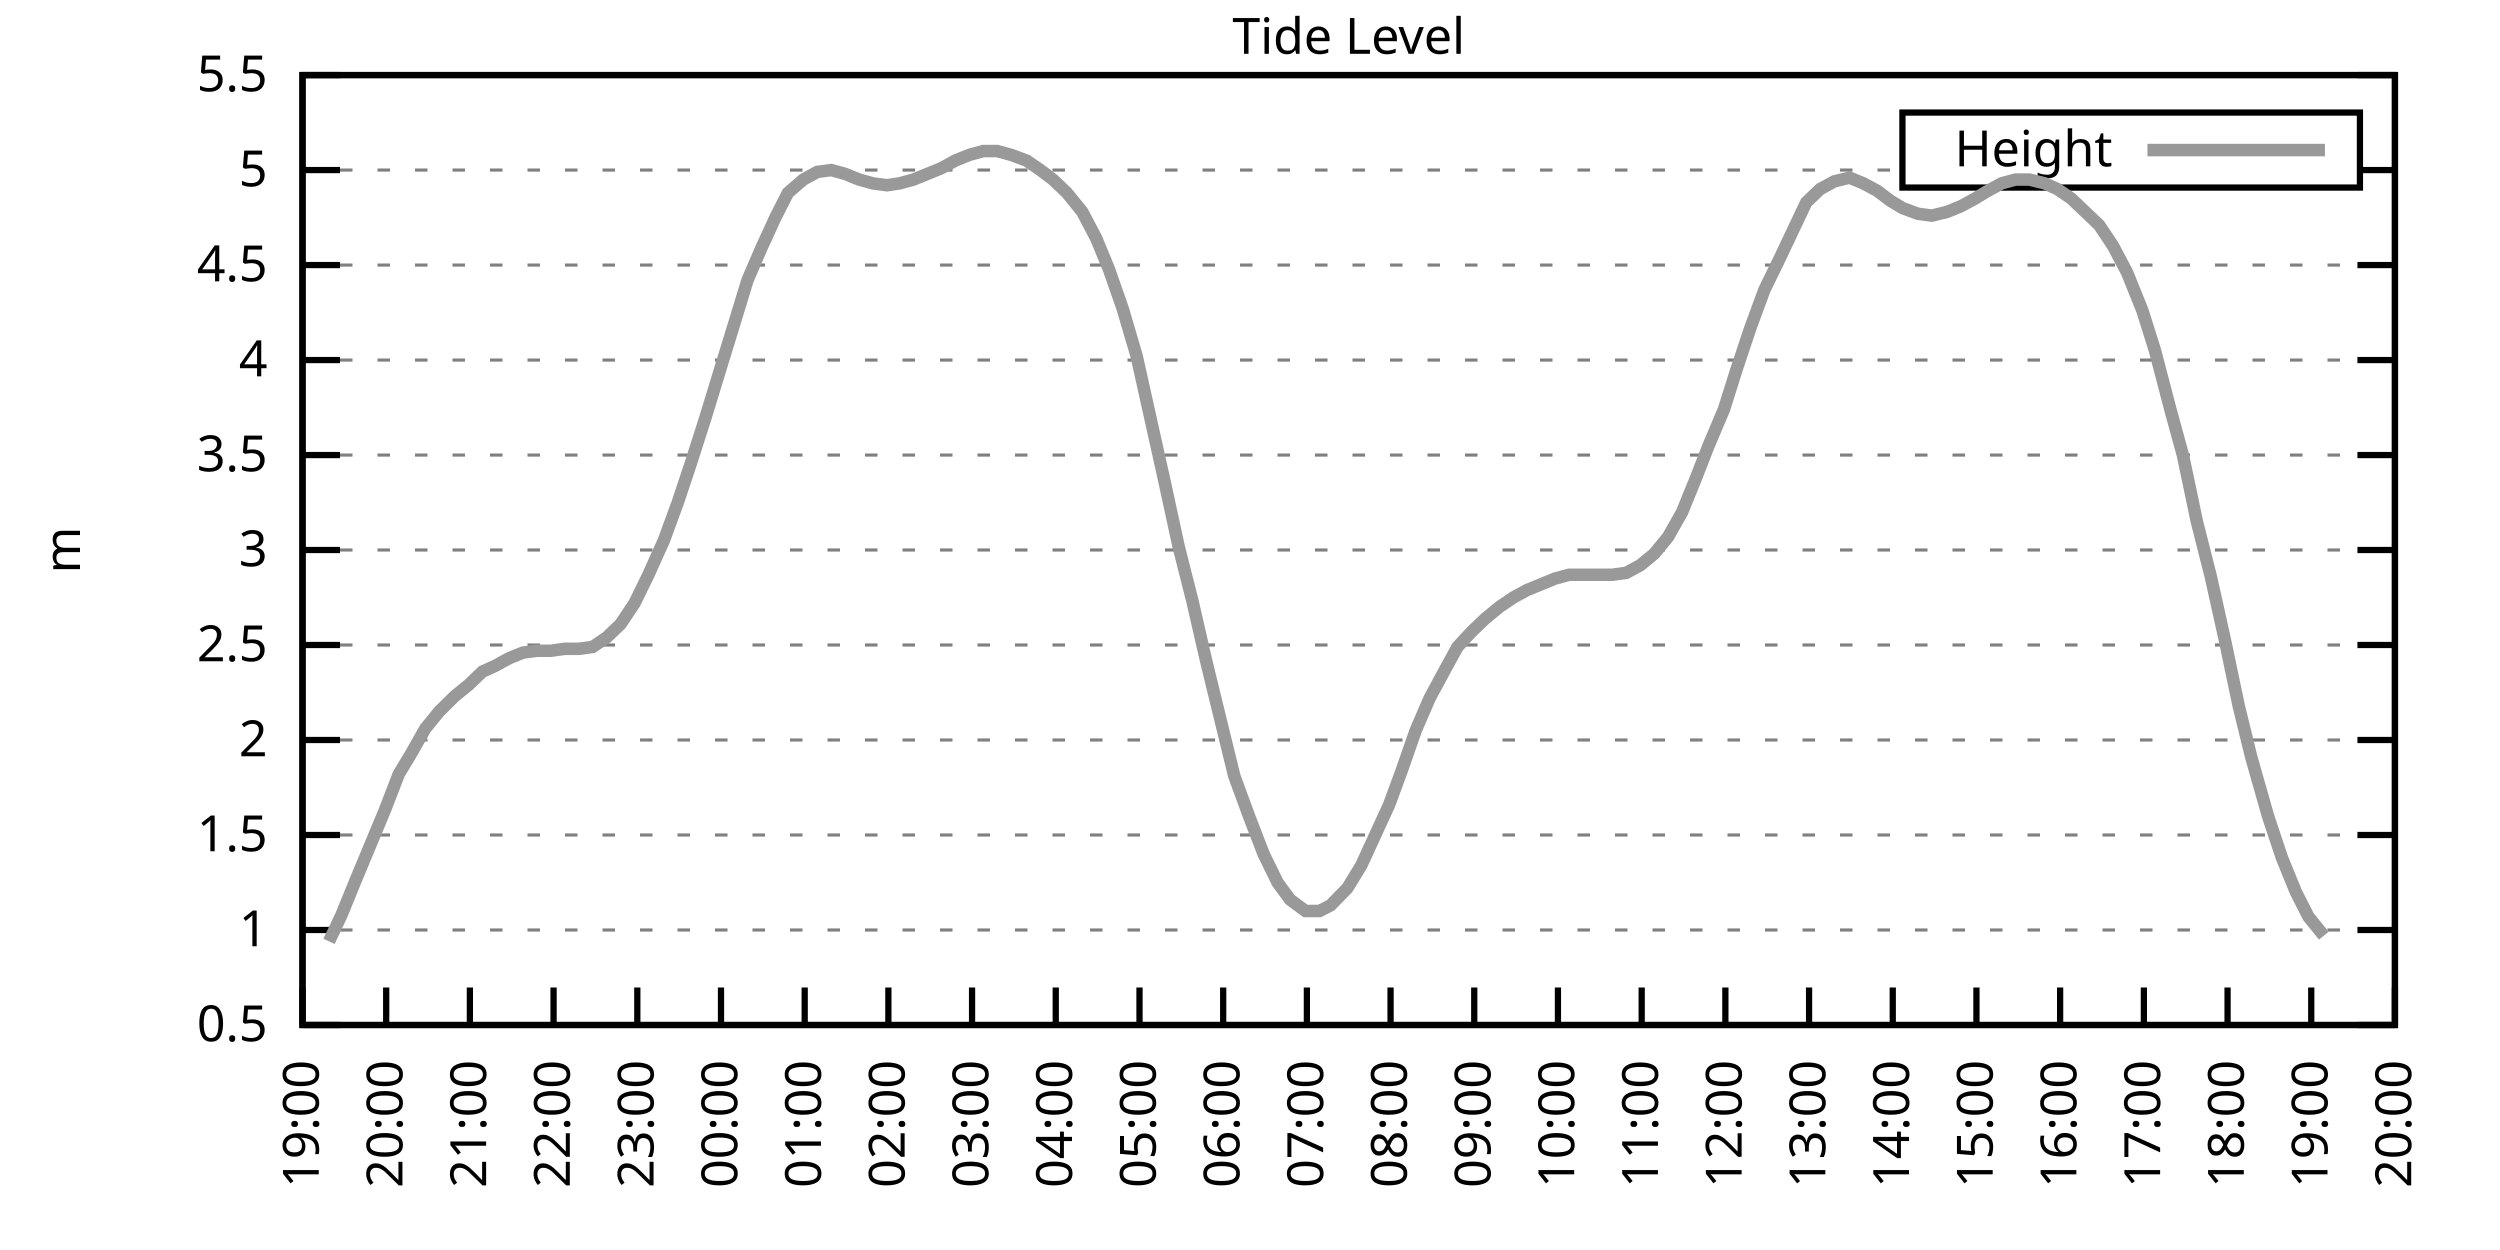
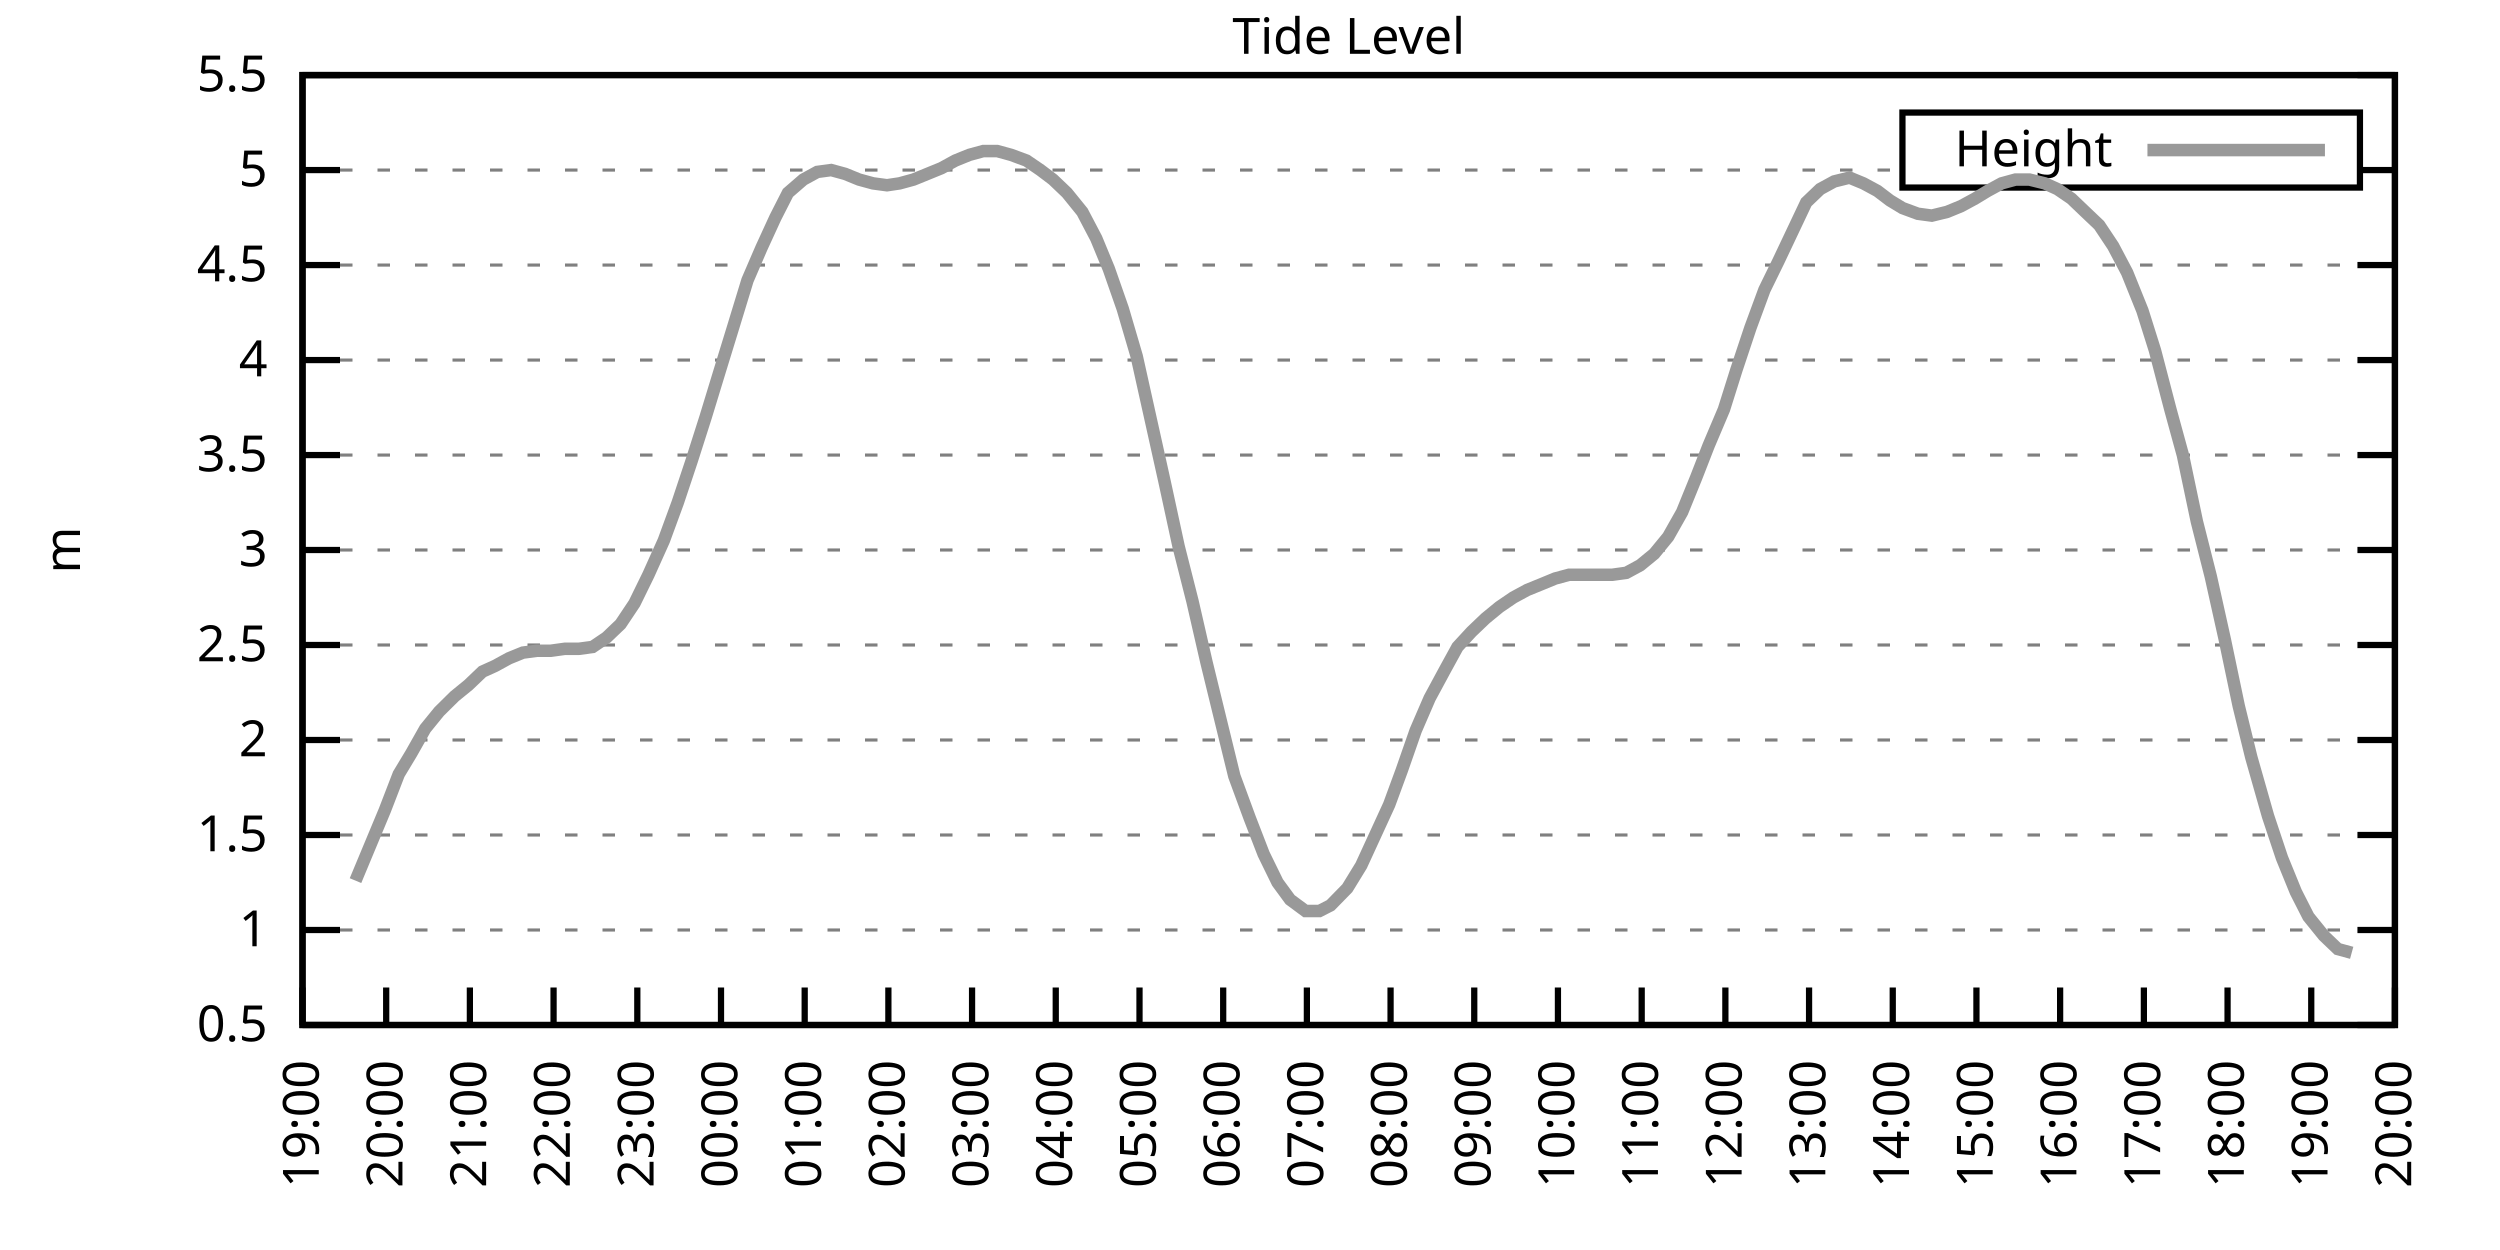
<svg xmlns="http://www.w3.org/2000/svg" xmlns:xlink="http://www.w3.org/1999/xlink" width="400" height="200" viewBox="0 0 400 200">
  <g id="gnuplot_canvas">
    <rect x="0" y="0" width="400" height="200" fill="none" />
    <defs>
      <circle id="gpDot" r="0.5" stroke-width="0.5" stroke="currentColor" />
      <path id="gpPt0" stroke-width="0.333" stroke="currentColor" d="M-1,0 h2 M0,-1 v2" />
      <path id="gpPt1" stroke-width="0.333" stroke="currentColor" d="M-1,-1 L1,1 M1,-1 L-1,1" />
      <path id="gpPt2" stroke-width="0.333" stroke="currentColor" d="M-1,0 L1,0 M0,-1 L0,1 M-1,-1 L1,1 M-1,1 L1,-1" />
      <rect id="gpPt3" stroke-width="0.333" stroke="currentColor" x="-1" y="-1" width="2" height="2" />
      <rect id="gpPt4" stroke-width="0.333" stroke="currentColor" fill="currentColor" x="-1" y="-1" width="2" height="2" />
      <circle id="gpPt5" stroke-width="0.333" stroke="currentColor" cx="0" cy="0" r="1" />
      <use xlink:href="#gpPt5" id="gpPt6" fill="currentColor" stroke="none" />
      <path id="gpPt7" stroke-width="0.333" stroke="currentColor" d="M0,-1.33 L-1.33,0.67 L1.33,0.67 z" />
      <use xlink:href="#gpPt7" id="gpPt8" fill="currentColor" stroke="none" />
      <use xlink:href="#gpPt7" id="gpPt9" stroke="currentColor" transform="rotate(180)" />
      <use xlink:href="#gpPt9" id="gpPt10" fill="currentColor" stroke="none" />
      <use xlink:href="#gpPt3" id="gpPt11" stroke="currentColor" transform="rotate(45)" />
      <use xlink:href="#gpPt11" id="gpPt12" fill="currentColor" stroke="none" />
      <path id="gpPt13" stroke-width="0.333" stroke="currentColor" d="M0,1.330 L1.265,0.411 L0.782,-1.067 L-0.782,-1.076 L-1.265,0.411 z" />
      <use xlink:href="#gpPt13" id="gpPt14" fill="currentColor" stroke="none" />
      <filter id="textbox" filterUnits="objectBoundingBox" x="0" y="0" height="1" width="1">
        <feFlood flood-color="white" flood-opacity="1" result="bgnd" />
        <feComposite in="SourceGraphic" in2="bgnd" operator="atop" />
      </filter>
      <filter id="greybox" filterUnits="objectBoundingBox" x="0" y="0" height="1" width="1">
        <feFlood flood-color="lightgrey" flood-opacity="1" result="grey" />
        <feComposite in="SourceGraphic" in2="grey" operator="atop" />
      </filter>
    </defs>
    <g fill="none" color="white" stroke="currentColor" stroke-width="1.00" stroke-linecap="butt" stroke-linejoin="miter">
</g>
    <g fill="none" color="black" stroke="currentColor" stroke-width="1.00" stroke-linecap="butt" stroke-linejoin="miter">
      <g stroke="none" shape-rendering="crispEdges">
        <polygon fill="rgb(255, 255, 255)" points="48.40,164.00 383.18,164.00 383.18,12.02 48.40,12.02 " />
      </g>
    </g>
    <g fill="none" color="black" stroke="currentColor" stroke-width="1.00" stroke-linecap="butt" stroke-linejoin="miter">
</g>
    <g fill="none" color="black" stroke="black" stroke-width="0.50" stroke-linecap="butt" stroke-linejoin="miter">
</g>
    <g fill="none" color="gray" stroke="currentColor" stroke-width="0.50" stroke-linecap="butt" stroke-linejoin="miter">
      <path stroke="gray" stroke-dasharray="2,4" class="gridline" d="M48.40,164.00 L383.19,164.00  " />
    </g>
    <g fill="none" color="gray" stroke="gray" stroke-width="1.00" stroke-linecap="butt" stroke-linejoin="miter">
</g>
    <g fill="none" color="black" stroke="currentColor" stroke-width="1.00" stroke-linecap="butt" stroke-linejoin="miter">
      <path stroke="black" d="M48.40,164.00 L54.40,164.00 M383.19,164.00 L377.19,164.00  " />
      <g transform="translate(42.80,166.60)" stroke="none" fill="black" font-family="Sans" font-size="8.00" text-anchor="end">
        <text>
          <tspan font-family="Sans"> 0.5</tspan>
        </text>
      </g>
    </g>
    <g fill="none" color="black" stroke="currentColor" stroke-width="1.00" stroke-linecap="butt" stroke-linejoin="miter">
</g>
    <g fill="none" color="black" stroke="black" stroke-width="0.50" stroke-linecap="butt" stroke-linejoin="miter">
</g>
    <g fill="none" color="gray" stroke="currentColor" stroke-width="0.50" stroke-linecap="butt" stroke-linejoin="miter">
      <path stroke="gray" stroke-dasharray="2,4" class="gridline" d="M48.40,148.80 L383.19,148.80  " />
    </g>
    <g fill="none" color="gray" stroke="gray" stroke-width="1.00" stroke-linecap="butt" stroke-linejoin="miter">
</g>
    <g fill="none" color="black" stroke="currentColor" stroke-width="1.00" stroke-linecap="butt" stroke-linejoin="miter">
      <path stroke="black" d="M48.40,148.80 L54.40,148.80 M383.19,148.80 L377.19,148.80  " />
      <g transform="translate(42.80,151.40)" stroke="none" fill="black" font-family="Sans" font-size="8.00" text-anchor="end">
        <text>
          <tspan font-family="Sans"> 1</tspan>
        </text>
      </g>
    </g>
    <g fill="none" color="black" stroke="currentColor" stroke-width="1.00" stroke-linecap="butt" stroke-linejoin="miter">
</g>
    <g fill="none" color="black" stroke="black" stroke-width="0.50" stroke-linecap="butt" stroke-linejoin="miter">
</g>
    <g fill="none" color="gray" stroke="currentColor" stroke-width="0.50" stroke-linecap="butt" stroke-linejoin="miter">
      <path stroke="gray" stroke-dasharray="2,4" class="gridline" d="M48.40,133.60 L383.19,133.60  " />
    </g>
    <g fill="none" color="gray" stroke="gray" stroke-width="1.00" stroke-linecap="butt" stroke-linejoin="miter">
</g>
    <g fill="none" color="black" stroke="currentColor" stroke-width="1.00" stroke-linecap="butt" stroke-linejoin="miter">
      <path stroke="black" d="M48.40,133.60 L54.40,133.60 M383.19,133.60 L377.19,133.60  " />
      <g transform="translate(42.80,136.20)" stroke="none" fill="black" font-family="Sans" font-size="8.00" text-anchor="end">
        <text>
          <tspan font-family="Sans"> 1.5</tspan>
        </text>
      </g>
    </g>
    <g fill="none" color="black" stroke="currentColor" stroke-width="1.00" stroke-linecap="butt" stroke-linejoin="miter">
</g>
    <g fill="none" color="black" stroke="black" stroke-width="0.50" stroke-linecap="butt" stroke-linejoin="miter">
</g>
    <g fill="none" color="gray" stroke="currentColor" stroke-width="0.50" stroke-linecap="butt" stroke-linejoin="miter">
      <path stroke="gray" stroke-dasharray="2,4" class="gridline" d="M48.40,118.40 L383.19,118.40  " />
    </g>
    <g fill="none" color="gray" stroke="gray" stroke-width="1.00" stroke-linecap="butt" stroke-linejoin="miter">
</g>
    <g fill="none" color="black" stroke="currentColor" stroke-width="1.00" stroke-linecap="butt" stroke-linejoin="miter">
      <path stroke="black" d="M48.40,118.40 L54.40,118.40 M383.19,118.40 L377.19,118.40  " />
      <g transform="translate(42.80,121.00)" stroke="none" fill="black" font-family="Sans" font-size="8.00" text-anchor="end">
        <text>
          <tspan font-family="Sans"> 2</tspan>
        </text>
      </g>
    </g>
    <g fill="none" color="black" stroke="currentColor" stroke-width="1.00" stroke-linecap="butt" stroke-linejoin="miter">
</g>
    <g fill="none" color="black" stroke="black" stroke-width="0.50" stroke-linecap="butt" stroke-linejoin="miter">
</g>
    <g fill="none" color="gray" stroke="currentColor" stroke-width="0.50" stroke-linecap="butt" stroke-linejoin="miter">
      <path stroke="gray" stroke-dasharray="2,4" class="gridline" d="M48.40,103.20 L383.19,103.20  " />
    </g>
    <g fill="none" color="gray" stroke="gray" stroke-width="1.00" stroke-linecap="butt" stroke-linejoin="miter">
</g>
    <g fill="none" color="black" stroke="currentColor" stroke-width="1.00" stroke-linecap="butt" stroke-linejoin="miter">
      <path stroke="black" d="M48.40,103.20 L54.40,103.20 M383.19,103.20 L377.19,103.20  " />
      <g transform="translate(42.80,105.80)" stroke="none" fill="black" font-family="Sans" font-size="8.00" text-anchor="end">
        <text>
          <tspan font-family="Sans"> 2.5</tspan>
        </text>
      </g>
    </g>
    <g fill="none" color="black" stroke="currentColor" stroke-width="1.00" stroke-linecap="butt" stroke-linejoin="miter">
</g>
    <g fill="none" color="black" stroke="black" stroke-width="0.50" stroke-linecap="butt" stroke-linejoin="miter">
</g>
    <g fill="none" color="gray" stroke="currentColor" stroke-width="0.50" stroke-linecap="butt" stroke-linejoin="miter">
      <path stroke="gray" stroke-dasharray="2,4" class="gridline" d="M48.40,88.00 L383.19,88.00  " />
    </g>
    <g fill="none" color="gray" stroke="gray" stroke-width="1.00" stroke-linecap="butt" stroke-linejoin="miter">
</g>
    <g fill="none" color="black" stroke="currentColor" stroke-width="1.00" stroke-linecap="butt" stroke-linejoin="miter">
      <path stroke="black" d="M48.40,88.00 L54.40,88.00 M383.19,88.00 L377.19,88.00  " />
      <g transform="translate(42.80,90.60)" stroke="none" fill="black" font-family="Sans" font-size="8.00" text-anchor="end">
        <text>
          <tspan font-family="Sans"> 3</tspan>
        </text>
      </g>
    </g>
    <g fill="none" color="black" stroke="currentColor" stroke-width="1.00" stroke-linecap="butt" stroke-linejoin="miter">
</g>
    <g fill="none" color="black" stroke="black" stroke-width="0.50" stroke-linecap="butt" stroke-linejoin="miter">
</g>
    <g fill="none" color="gray" stroke="currentColor" stroke-width="0.50" stroke-linecap="butt" stroke-linejoin="miter">
      <path stroke="gray" stroke-dasharray="2,4" class="gridline" d="M48.40,72.81 L383.19,72.81  " />
    </g>
    <g fill="none" color="gray" stroke="gray" stroke-width="1.00" stroke-linecap="butt" stroke-linejoin="miter">
</g>
    <g fill="none" color="black" stroke="currentColor" stroke-width="1.00" stroke-linecap="butt" stroke-linejoin="miter">
      <path stroke="black" d="M48.40,72.81 L54.40,72.81 M383.19,72.81 L377.19,72.81  " />
      <g transform="translate(42.80,75.41)" stroke="none" fill="black" font-family="Sans" font-size="8.00" text-anchor="end">
        <text>
          <tspan font-family="Sans"> 3.5</tspan>
        </text>
      </g>
    </g>
    <g fill="none" color="black" stroke="currentColor" stroke-width="1.00" stroke-linecap="butt" stroke-linejoin="miter">
</g>
    <g fill="none" color="black" stroke="black" stroke-width="0.50" stroke-linecap="butt" stroke-linejoin="miter">
</g>
    <g fill="none" color="gray" stroke="currentColor" stroke-width="0.50" stroke-linecap="butt" stroke-linejoin="miter">
      <path stroke="gray" stroke-dasharray="2,4" class="gridline" d="M48.40,57.61 L383.19,57.61  " />
    </g>
    <g fill="none" color="gray" stroke="gray" stroke-width="1.00" stroke-linecap="butt" stroke-linejoin="miter">
</g>
    <g fill="none" color="black" stroke="currentColor" stroke-width="1.00" stroke-linecap="butt" stroke-linejoin="miter">
      <path stroke="black" d="M48.40,57.61 L54.40,57.61 M383.19,57.61 L377.19,57.61  " />
      <g transform="translate(42.80,60.21)" stroke="none" fill="black" font-family="Sans" font-size="8.00" text-anchor="end">
        <text>
          <tspan font-family="Sans"> 4</tspan>
        </text>
      </g>
    </g>
    <g fill="none" color="black" stroke="currentColor" stroke-width="1.00" stroke-linecap="butt" stroke-linejoin="miter">
</g>
    <g fill="none" color="black" stroke="black" stroke-width="0.50" stroke-linecap="butt" stroke-linejoin="miter">
</g>
    <g fill="none" color="gray" stroke="currentColor" stroke-width="0.50" stroke-linecap="butt" stroke-linejoin="miter">
      <path stroke="gray" stroke-dasharray="2,4" class="gridline" d="M48.40,42.41 L383.19,42.41  " />
    </g>
    <g fill="none" color="gray" stroke="gray" stroke-width="1.00" stroke-linecap="butt" stroke-linejoin="miter">
</g>
    <g fill="none" color="black" stroke="currentColor" stroke-width="1.00" stroke-linecap="butt" stroke-linejoin="miter">
      <path stroke="black" d="M48.40,42.41 L54.40,42.41 M383.19,42.41 L377.19,42.41  " />
      <g transform="translate(42.80,45.01)" stroke="none" fill="black" font-family="Sans" font-size="8.00" text-anchor="end">
        <text>
          <tspan font-family="Sans"> 4.5</tspan>
        </text>
      </g>
    </g>
    <g fill="none" color="black" stroke="currentColor" stroke-width="1.00" stroke-linecap="butt" stroke-linejoin="miter">
</g>
    <g fill="none" color="black" stroke="black" stroke-width="0.50" stroke-linecap="butt" stroke-linejoin="miter">
</g>
    <g fill="none" color="gray" stroke="currentColor" stroke-width="0.50" stroke-linecap="butt" stroke-linejoin="miter">
      <path stroke="gray" stroke-dasharray="2,4" class="gridline" d="M48.40,27.21 L304.39,27.21 M377.59,27.21 L383.19,27.21  " />
    </g>
    <g fill="none" color="gray" stroke="gray" stroke-width="1.00" stroke-linecap="butt" stroke-linejoin="miter">
</g>
    <g fill="none" color="black" stroke="currentColor" stroke-width="1.00" stroke-linecap="butt" stroke-linejoin="miter">
      <path stroke="black" d="M48.40,27.21 L54.40,27.21 M383.19,27.21 L377.19,27.21  " />
      <g transform="translate(42.80,29.81)" stroke="none" fill="black" font-family="Sans" font-size="8.00" text-anchor="end">
        <text>
          <tspan font-family="Sans"> 5</tspan>
        </text>
      </g>
    </g>
    <g fill="none" color="black" stroke="currentColor" stroke-width="1.00" stroke-linecap="butt" stroke-linejoin="miter">
</g>
    <g fill="none" color="black" stroke="black" stroke-width="0.50" stroke-linecap="butt" stroke-linejoin="miter">
</g>
    <g fill="none" color="gray" stroke="currentColor" stroke-width="0.50" stroke-linecap="butt" stroke-linejoin="miter">
      <path stroke="gray" stroke-dasharray="2,4" class="gridline" d="M48.40,12.01 L383.19,12.01  " />
    </g>
    <g fill="none" color="gray" stroke="gray" stroke-width="1.00" stroke-linecap="butt" stroke-linejoin="miter">
</g>
    <g fill="none" color="black" stroke="currentColor" stroke-width="1.00" stroke-linecap="butt" stroke-linejoin="miter">
      <path stroke="black" d="M48.40,12.01 L54.40,12.01 M383.19,12.01 L377.19,12.01  " />
      <g transform="translate(42.80,14.61)" stroke="none" fill="black" font-family="Sans" font-size="8.00" text-anchor="end">
        <text>
          <tspan font-family="Sans"> 5.5</tspan>
        </text>
      </g>
    </g>
    <g fill="none" color="black" stroke="currentColor" stroke-width="1.00" stroke-linecap="butt" stroke-linejoin="miter">
      <path stroke="black" d="M48.40,164.00 L48.40,158.00  " />
      <g transform="translate(51.00,169.60) rotate(270.00)" stroke="none" fill="black" font-family="Sans" font-size="8.00" text-anchor="end">
        <text>
          <tspan font-family="Sans">19:00</tspan>
        </text>
      </g>
    </g>
    <g fill="none" color="black" stroke="currentColor" stroke-width="1.00" stroke-linecap="butt" stroke-linejoin="miter">
      <path stroke="black" d="M61.79,164.00 L61.79,158.00  " />
      <g transform="translate(64.39,169.60) rotate(270.00)" stroke="none" fill="black" font-family="Sans" font-size="8.00" text-anchor="end">
        <text>
          <tspan font-family="Sans">20:00</tspan>
        </text>
      </g>
    </g>
    <g fill="none" color="black" stroke="currentColor" stroke-width="1.00" stroke-linecap="butt" stroke-linejoin="miter">
      <path stroke="black" d="M75.18,164.00 L75.18,158.00  " />
      <g transform="translate(77.78,169.60) rotate(270.00)" stroke="none" fill="black" font-family="Sans" font-size="8.00" text-anchor="end">
        <text>
          <tspan font-family="Sans">21:00</tspan>
        </text>
      </g>
    </g>
    <g fill="none" color="black" stroke="currentColor" stroke-width="1.00" stroke-linecap="butt" stroke-linejoin="miter">
      <path stroke="black" d="M88.57,164.00 L88.57,158.00  " />
      <g transform="translate(91.17,169.60) rotate(270.00)" stroke="none" fill="black" font-family="Sans" font-size="8.00" text-anchor="end">
        <text>
          <tspan font-family="Sans">22:00</tspan>
        </text>
      </g>
    </g>
    <g fill="none" color="black" stroke="currentColor" stroke-width="1.00" stroke-linecap="butt" stroke-linejoin="miter">
      <path stroke="black" d="M101.97,164.00 L101.97,158.00  " />
      <g transform="translate(104.57,169.60) rotate(270.00)" stroke="none" fill="black" font-family="Sans" font-size="8.00" text-anchor="end">
        <text>
          <tspan font-family="Sans">23:00</tspan>
        </text>
      </g>
    </g>
    <g fill="none" color="black" stroke="currentColor" stroke-width="1.00" stroke-linecap="butt" stroke-linejoin="miter">
      <path stroke="black" d="M115.36,164.00 L115.36,158.00  " />
      <g transform="translate(117.96,169.60) rotate(270.00)" stroke="none" fill="black" font-family="Sans" font-size="8.00" text-anchor="end">
        <text>
          <tspan font-family="Sans">00:00</tspan>
        </text>
      </g>
    </g>
    <g fill="none" color="black" stroke="currentColor" stroke-width="1.00" stroke-linecap="butt" stroke-linejoin="miter">
      <path stroke="black" d="M128.75,164.00 L128.75,158.00  " />
      <g transform="translate(131.35,169.60) rotate(270.00)" stroke="none" fill="black" font-family="Sans" font-size="8.00" text-anchor="end">
        <text>
          <tspan font-family="Sans">01:00</tspan>
        </text>
      </g>
    </g>
    <g fill="none" color="black" stroke="currentColor" stroke-width="1.00" stroke-linecap="butt" stroke-linejoin="miter">
      <path stroke="black" d="M142.14,164.00 L142.14,158.00  " />
      <g transform="translate(144.74,169.60) rotate(270.00)" stroke="none" fill="black" font-family="Sans" font-size="8.00" text-anchor="end">
        <text>
          <tspan font-family="Sans">02:00</tspan>
        </text>
      </g>
    </g>
    <g fill="none" color="black" stroke="currentColor" stroke-width="1.00" stroke-linecap="butt" stroke-linejoin="miter">
      <path stroke="black" d="M155.53,164.00 L155.53,158.00  " />
      <g transform="translate(158.13,169.60) rotate(270.00)" stroke="none" fill="black" font-family="Sans" font-size="8.00" text-anchor="end">
        <text>
          <tspan font-family="Sans">03:00</tspan>
        </text>
      </g>
    </g>
    <g fill="none" color="black" stroke="currentColor" stroke-width="1.00" stroke-linecap="butt" stroke-linejoin="miter">
      <path stroke="black" d="M168.92,164.00 L168.92,158.00  " />
      <g transform="translate(171.52,169.60) rotate(270.00)" stroke="none" fill="black" font-family="Sans" font-size="8.00" text-anchor="end">
        <text>
          <tspan font-family="Sans">04:00</tspan>
        </text>
      </g>
    </g>
    <g fill="none" color="black" stroke="currentColor" stroke-width="1.00" stroke-linecap="butt" stroke-linejoin="miter">
      <path stroke="black" d="M182.32,164.00 L182.32,158.00  " />
      <g transform="translate(184.92,169.60) rotate(270.00)" stroke="none" fill="black" font-family="Sans" font-size="8.00" text-anchor="end">
        <text>
          <tspan font-family="Sans">05:00</tspan>
        </text>
      </g>
    </g>
    <g fill="none" color="black" stroke="currentColor" stroke-width="1.00" stroke-linecap="butt" stroke-linejoin="miter">
      <path stroke="black" d="M195.71,164.00 L195.71,158.00  " />
      <g transform="translate(198.31,169.60) rotate(270.00)" stroke="none" fill="black" font-family="Sans" font-size="8.00" text-anchor="end">
        <text>
          <tspan font-family="Sans">06:00</tspan>
        </text>
      </g>
    </g>
    <g fill="none" color="black" stroke="currentColor" stroke-width="1.00" stroke-linecap="butt" stroke-linejoin="miter">
      <path stroke="black" d="M209.10,164.00 L209.10,158.00  " />
      <g transform="translate(211.70,169.60) rotate(270.00)" stroke="none" fill="black" font-family="Sans" font-size="8.00" text-anchor="end">
        <text>
          <tspan font-family="Sans">07:00</tspan>
        </text>
      </g>
    </g>
    <g fill="none" color="black" stroke="currentColor" stroke-width="1.00" stroke-linecap="butt" stroke-linejoin="miter">
      <path stroke="black" d="M222.49,164.00 L222.49,158.00  " />
      <g transform="translate(225.09,169.60) rotate(270.00)" stroke="none" fill="black" font-family="Sans" font-size="8.00" text-anchor="end">
        <text>
          <tspan font-family="Sans">08:00</tspan>
        </text>
      </g>
    </g>
    <g fill="none" color="black" stroke="currentColor" stroke-width="1.00" stroke-linecap="butt" stroke-linejoin="miter">
      <path stroke="black" d="M235.88,164.00 L235.88,158.00  " />
      <g transform="translate(238.48,169.60) rotate(270.00)" stroke="none" fill="black" font-family="Sans" font-size="8.00" text-anchor="end">
        <text>
          <tspan font-family="Sans">09:00</tspan>
        </text>
      </g>
    </g>
    <g fill="none" color="black" stroke="currentColor" stroke-width="1.00" stroke-linecap="butt" stroke-linejoin="miter">
      <path stroke="black" d="M249.27,164.00 L249.27,158.00  " />
      <g transform="translate(251.87,169.60) rotate(270.00)" stroke="none" fill="black" font-family="Sans" font-size="8.00" text-anchor="end">
        <text>
          <tspan font-family="Sans">10:00</tspan>
        </text>
      </g>
    </g>
    <g fill="none" color="black" stroke="currentColor" stroke-width="1.00" stroke-linecap="butt" stroke-linejoin="miter">
      <path stroke="black" d="M262.67,164.00 L262.67,158.00  " />
      <g transform="translate(265.27,169.60) rotate(270.00)" stroke="none" fill="black" font-family="Sans" font-size="8.00" text-anchor="end">
        <text>
          <tspan font-family="Sans">11:00</tspan>
        </text>
      </g>
    </g>
    <g fill="none" color="black" stroke="currentColor" stroke-width="1.00" stroke-linecap="butt" stroke-linejoin="miter">
      <path stroke="black" d="M276.06,164.00 L276.06,158.00  " />
      <g transform="translate(278.66,169.60) rotate(270.00)" stroke="none" fill="black" font-family="Sans" font-size="8.00" text-anchor="end">
        <text>
          <tspan font-family="Sans">12:00</tspan>
        </text>
      </g>
    </g>
    <g fill="none" color="black" stroke="currentColor" stroke-width="1.00" stroke-linecap="butt" stroke-linejoin="miter">
      <path stroke="black" d="M289.45,164.00 L289.45,158.00  " />
      <g transform="translate(292.05,169.60) rotate(270.00)" stroke="none" fill="black" font-family="Sans" font-size="8.00" text-anchor="end">
        <text>
          <tspan font-family="Sans">13:00</tspan>
        </text>
      </g>
    </g>
    <g fill="none" color="black" stroke="currentColor" stroke-width="1.00" stroke-linecap="butt" stroke-linejoin="miter">
      <path stroke="black" d="M302.84,164.00 L302.84,158.00  " />
      <g transform="translate(305.44,169.60) rotate(270.00)" stroke="none" fill="black" font-family="Sans" font-size="8.00" text-anchor="end">
        <text>
          <tspan font-family="Sans">14:00</tspan>
        </text>
      </g>
    </g>
    <g fill="none" color="black" stroke="currentColor" stroke-width="1.00" stroke-linecap="butt" stroke-linejoin="miter">
      <path stroke="black" d="M316.23,164.00 L316.23,158.00  " />
      <g transform="translate(318.83,169.60) rotate(270.00)" stroke="none" fill="black" font-family="Sans" font-size="8.00" text-anchor="end">
        <text>
          <tspan font-family="Sans">15:00</tspan>
        </text>
      </g>
    </g>
    <g fill="none" color="black" stroke="currentColor" stroke-width="1.00" stroke-linecap="butt" stroke-linejoin="miter">
      <path stroke="black" d="M329.62,164.00 L329.62,158.00  " />
      <g transform="translate(332.22,169.60) rotate(270.00)" stroke="none" fill="black" font-family="Sans" font-size="8.00" text-anchor="end">
        <text>
          <tspan font-family="Sans">16:00</tspan>
        </text>
      </g>
    </g>
    <g fill="none" color="black" stroke="currentColor" stroke-width="1.00" stroke-linecap="butt" stroke-linejoin="miter">
      <path stroke="black" d="M343.02,164.00 L343.02,158.00  " />
      <g transform="translate(345.62,169.60) rotate(270.00)" stroke="none" fill="black" font-family="Sans" font-size="8.00" text-anchor="end">
        <text>
          <tspan font-family="Sans">17:00</tspan>
        </text>
      </g>
    </g>
    <g fill="none" color="black" stroke="currentColor" stroke-width="1.00" stroke-linecap="butt" stroke-linejoin="miter">
      <path stroke="black" d="M356.41,164.00 L356.41,158.00  " />
      <g transform="translate(359.01,169.60) rotate(270.00)" stroke="none" fill="black" font-family="Sans" font-size="8.00" text-anchor="end">
        <text>
          <tspan font-family="Sans">18:00</tspan>
        </text>
      </g>
    </g>
    <g fill="none" color="black" stroke="currentColor" stroke-width="1.00" stroke-linecap="butt" stroke-linejoin="miter">
      <path stroke="black" d="M369.80,164.00 L369.80,158.00  " />
      <g transform="translate(372.40,169.60) rotate(270.00)" stroke="none" fill="black" font-family="Sans" font-size="8.00" text-anchor="end">
        <text>
          <tspan font-family="Sans">19:00</tspan>
        </text>
      </g>
    </g>
    <g fill="none" color="black" stroke="currentColor" stroke-width="1.00" stroke-linecap="butt" stroke-linejoin="miter">
      <path stroke="black" d="M383.19,164.00 L383.19,158.00  " />
      <g transform="translate(385.79,169.60) rotate(270.00)" stroke="none" fill="black" font-family="Sans" font-size="8.00" text-anchor="end">
        <text>
          <tspan font-family="Sans">20:00</tspan>
        </text>
      </g>
    </g>
    <g fill="none" color="black" stroke="currentColor" stroke-width="1.00" stroke-linecap="butt" stroke-linejoin="miter">
</g>
    <g fill="none" color="black" stroke="currentColor" stroke-width="1.00" stroke-linecap="butt" stroke-linejoin="miter">
      <path stroke="black" d="M48.40,12.01 L48.40,164.00 L383.19,164.00 L383.19,12.01 L48.40,12.01 Z  " />
    </g>
    <g fill="none" color="black" stroke="currentColor" stroke-width="1.00" stroke-linecap="butt" stroke-linejoin="miter">
</g>
    <g fill="none" color="black" stroke="currentColor" stroke-width="1.00" stroke-linecap="butt" stroke-linejoin="miter">
      <path stroke="black" d="M304.39,30.01 L304.39,18.01 L377.59,18.01 L377.59,30.01 L304.39,30.01 Z  " />
    </g>
    <g id="Tide_level_plot_1">
      <g fill="none" color="white" stroke="black" stroke-width="2.00" stroke-linecap="butt" stroke-linejoin="miter">
</g>
      <g fill="none" color="black" stroke="currentColor" stroke-width="2.00" stroke-linecap="butt" stroke-linejoin="miter">
        <g transform="translate(337.99,26.61)" stroke="none" fill="black" font-family="Sans" font-size="8.00" text-anchor="end">
          <text>
            <tspan font-family="Sans">Height</tspan>
          </text>
        </g>
      </g>
      <g fill="none" color="black" stroke="currentColor" stroke-width="2.00" stroke-linecap="butt" stroke-linejoin="miter">
-         <path stroke="rgb(153, 153, 153)" d="M343.59,24.01 L371.99,24.01 M52.64,150.62 L54.65,146.37 L56.88,140.90 L61.57,129.65 L63.80,123.87 L65.81,120.53   L68.04,116.58 L70.27,113.84 L72.73,111.41 L74.96,109.59 L77.19,107.46 L79.20,106.55 L81.43,105.33 L83.66,104.42   L85.90,104.12 L88.13,104.12 L90.36,103.81 L92.59,103.81 L94.82,103.51 L97.06,101.99 L99.29,99.86 L101.52,96.52   L103.75,91.96 L106.21,86.49 L108.44,80.41 L110.67,73.72 L112.90,66.73 L115.13,59.43 L117.37,52.14 L119.60,44.84   L121.83,39.67 L124.06,34.81 L126.07,30.86 L128.53,28.73 L130.76,27.51 L132.99,27.21 L135.22,27.82 L137.45,28.73   L139.69,29.34 L141.92,29.64 L143.93,29.34 L146.16,28.73 L148.39,27.82 L150.62,26.91 L152.85,25.69 L155.09,24.78   L157.32,24.17 L159.55,24.17 L161.78,24.78 L164.24,25.69 L166.47,27.21 L168.48,28.73 L170.71,30.86 L173.17,33.90   L175.40,38.15 L177.41,43.02 L179.64,49.40 L181.87,57.00 L184.10,67.03 L186.33,77.06 L188.57,87.40 L190.80,96.21   L193.03,105.94 L195.48,115.97 L197.49,124.18 L199.95,130.87 L202.18,136.64 L204.41,141.20 L206.42,143.94 L208.88,145.76   L211.11,145.76 L212.89,144.85 L215.57,142.11 L217.80,138.47 L220.04,133.60 L222.27,128.74 L224.28,123.27 L226.51,116.88   L228.74,111.72 L231.20,107.16 L233.20,103.51 L235.44,101.08 L237.67,98.95 L239.90,97.12 L242.13,95.60 L244.36,94.39   L246.60,93.48 L248.83,92.56 L251.06,91.96 L253.29,91.96 L255.52,91.96 L257.98,91.96 L260.21,91.65 L262.44,90.44   L264.67,88.61 L266.91,85.88 L269.14,81.93 L271.37,76.45 L273.38,71.29 L275.83,65.51 L277.84,59.13 L280.07,52.44   L282.31,46.36 L284.54,41.80 L289.00,32.38 L291.23,30.25 L293.47,29.03 L295.92,28.42 L298.15,29.34 L300.39,30.55   L302.39,32.07 L304.40,33.29 L306.86,34.20 L309.09,34.50 L311.54,33.90 L313.78,32.98 L316.01,31.77 L318.02,30.55   L320.25,29.34 L322.48,28.73 L324.71,28.73 L327.17,29.34 L329.18,30.25 L331.41,31.77 L333.64,33.90 L335.87,36.02   L338.10,39.37 L340.34,43.62 L342.79,49.70 L344.80,56.09 L347.26,65.51 L349.26,72.81 L351.50,83.45 L353.73,92.26   L355.96,102.29 L358.19,112.93 L360.20,121.14 L362.88,130.56 L365.11,137.25 L367.34,142.72 L369.35,146.67 L371.81,149.71    " />
+         <path stroke="rgb(153, 153, 153)" d="M343.59,24.01 L371.99,24.01 M56.88,140.90 L61.57,129.65 L63.80,123.87 L65.81,120.53 L68.04,116.58 L70.27,113.84   L72.73,111.41 L74.96,109.59 L77.19,107.46 L79.20,106.55 L81.43,105.33 L83.66,104.42 L85.90,104.12 L88.13,104.12   L90.36,103.81 L92.59,103.81 L94.82,103.51 L97.06,101.99 L99.29,99.86 L101.52,96.52 L103.75,91.96 L106.21,86.49   L108.44,80.41 L110.67,73.72 L112.90,66.73 L115.13,59.43 L117.37,52.14 L119.60,44.84 L121.83,39.67 L124.06,34.81   L126.07,30.86 L128.53,28.73 L130.76,27.51 L132.99,27.21 L135.22,27.82 L137.45,28.73 L139.69,29.34 L141.92,29.64   L143.93,29.34 L146.16,28.73 L148.39,27.82 L150.62,26.91 L152.85,25.69 L155.09,24.78 L157.32,24.17 L159.55,24.17   L161.78,24.78 L164.24,25.69 L166.47,27.21 L168.48,28.73 L170.71,30.86 L173.17,33.90 L175.40,38.15 L177.41,43.02   L179.64,49.40 L181.87,57.00 L184.10,67.03 L186.33,77.06 L188.57,87.40 L190.80,96.21 L193.03,105.94 L195.48,115.97   L197.49,124.18 L199.95,130.87 L202.18,136.64 L204.41,141.20 L206.42,143.94 L208.88,145.76 L211.11,145.76 L212.89,144.85   L215.57,142.11 L217.80,138.47 L220.04,133.60 L222.27,128.74 L224.28,123.27 L226.51,116.88 L228.74,111.72 L231.20,107.16   L233.20,103.51 L235.44,101.08 L237.67,98.95 L239.90,97.12 L242.13,95.60 L244.36,94.39 L246.60,93.48 L248.83,92.56   L251.06,91.96 L253.29,91.96 L255.52,91.96 L257.98,91.96 L260.21,91.65 L262.44,90.44 L264.67,88.61 L266.91,85.88   L269.14,81.93 L271.37,76.45 L273.38,71.29 L275.83,65.51 L277.84,59.13 L280.07,52.44 L282.31,46.36 L284.54,41.80   L289.00,32.38 L291.23,30.25 L293.47,29.03 L295.92,28.42 L298.15,29.34 L300.39,30.55 L302.39,32.07 L304.40,33.29   L306.86,34.20 L309.09,34.50 L311.54,33.90 L313.78,32.98 L316.01,31.77 L318.02,30.55 L320.25,29.34 L322.48,28.73   L324.71,28.73 L327.17,29.34 L329.18,30.25 L331.41,31.77 L333.64,33.90 L335.87,36.02 L338.10,39.37 L340.34,43.62   L342.79,49.70 L344.80,56.09 L347.26,65.51 L349.26,72.81 L351.50,83.45 L353.73,92.26 L355.96,102.29 L358.19,112.93   L360.20,121.14 L362.88,130.56 L365.11,137.25 L367.34,142.72 L369.35,146.67 L371.81,149.71 L374.04,151.84 L376.27,152.45    " />
      </g>
    </g>
    <g fill="none" color="black" stroke="currentColor" stroke-width="2.00" stroke-linecap="butt" stroke-linejoin="miter">
</g>
    <g fill="none" color="black" stroke="black" stroke-width="1.00" stroke-linecap="butt" stroke-linejoin="miter">
</g>
    <g fill="none" color="black" stroke="currentColor" stroke-width="1.00" stroke-linecap="butt" stroke-linejoin="miter">
      <path stroke="black" d="M48.40,12.01 L48.40,164.00 L383.19,164.00 L383.19,12.01 L48.40,12.01 Z  " />
      <g transform="translate(12.80,88.01) rotate(270.00)" stroke="none" fill="black" font-family="Sans" font-size="8.00" text-anchor="middle">
        <text>
          <tspan font-family="Sans">m</tspan>
        </text>
      </g>
    </g>
    <g fill="none" color="black" stroke="currentColor" stroke-width="1.00" stroke-linecap="butt" stroke-linejoin="miter">
</g>
    <g fill="none" color="black" stroke="currentColor" stroke-width="1.00" stroke-linecap="butt" stroke-linejoin="miter">
      <g transform="translate(215.79,8.61)" stroke="none" fill="black" font-family="Sans" font-size="8.00" text-anchor="middle">
        <text>
          <tspan font-family="Sans">Tide Level</tspan>
        </text>
      </g>
    </g>
    <g fill="none" color="black" stroke="currentColor" stroke-width="1.00" stroke-linecap="butt" stroke-linejoin="miter">
</g>
  </g>
</svg>
